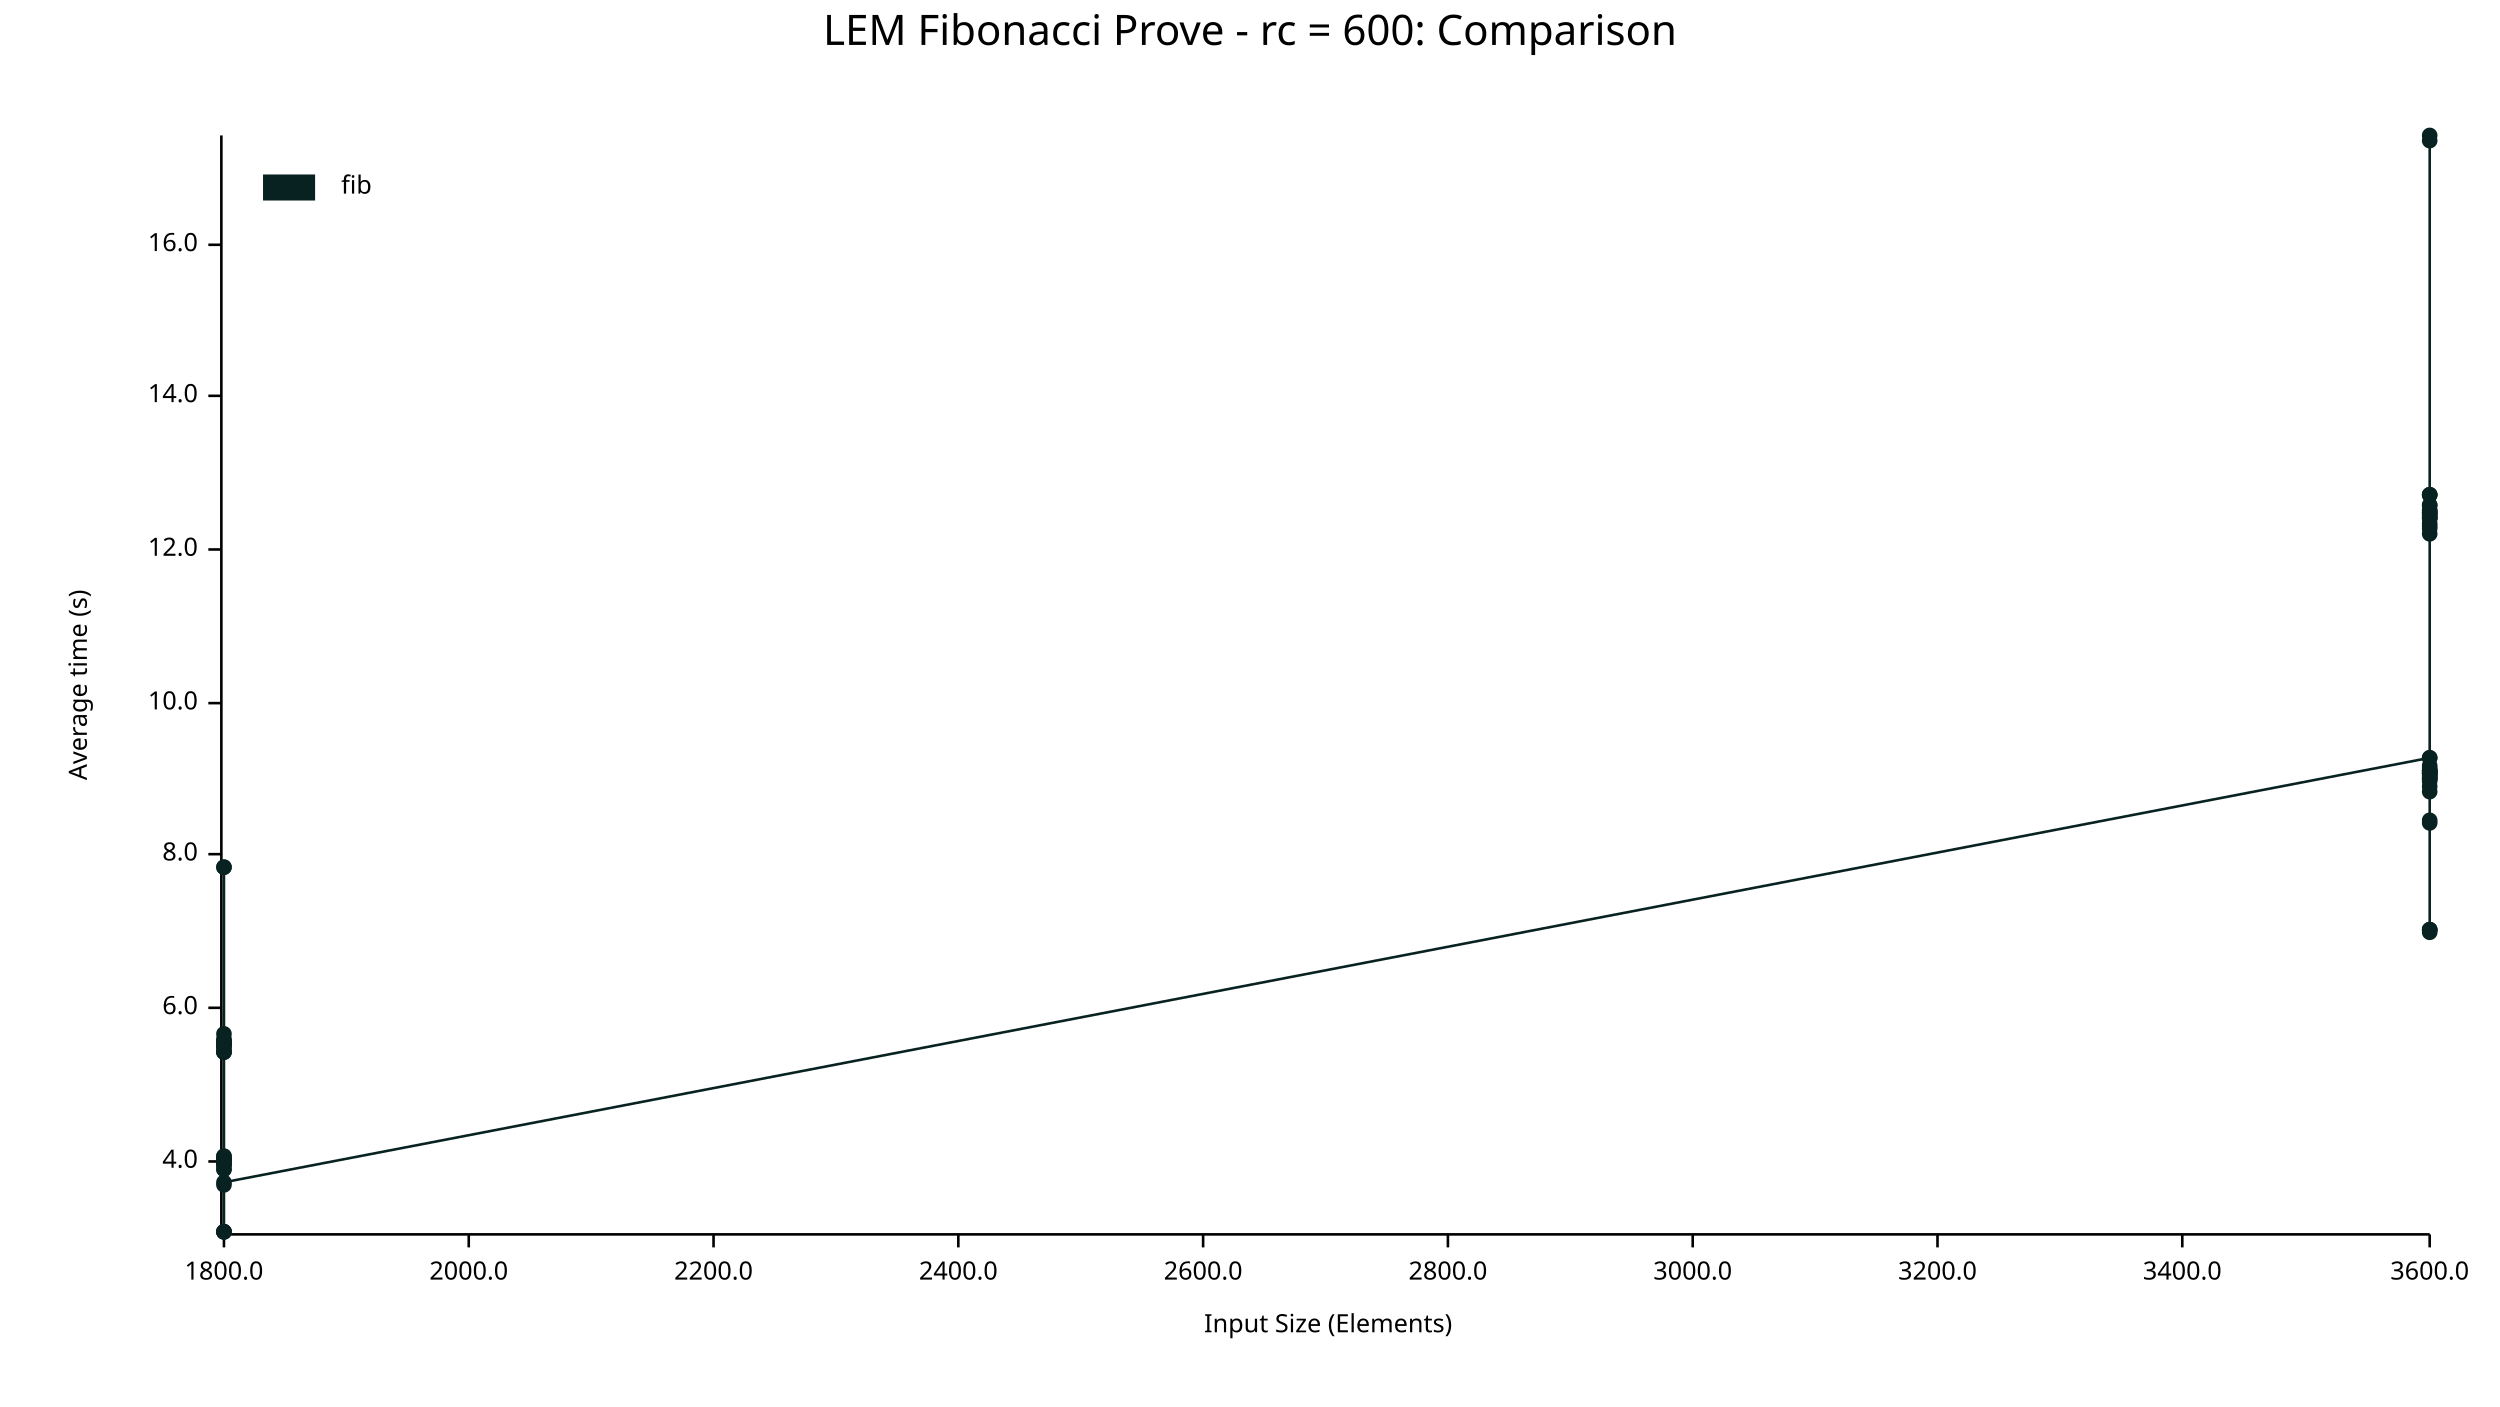
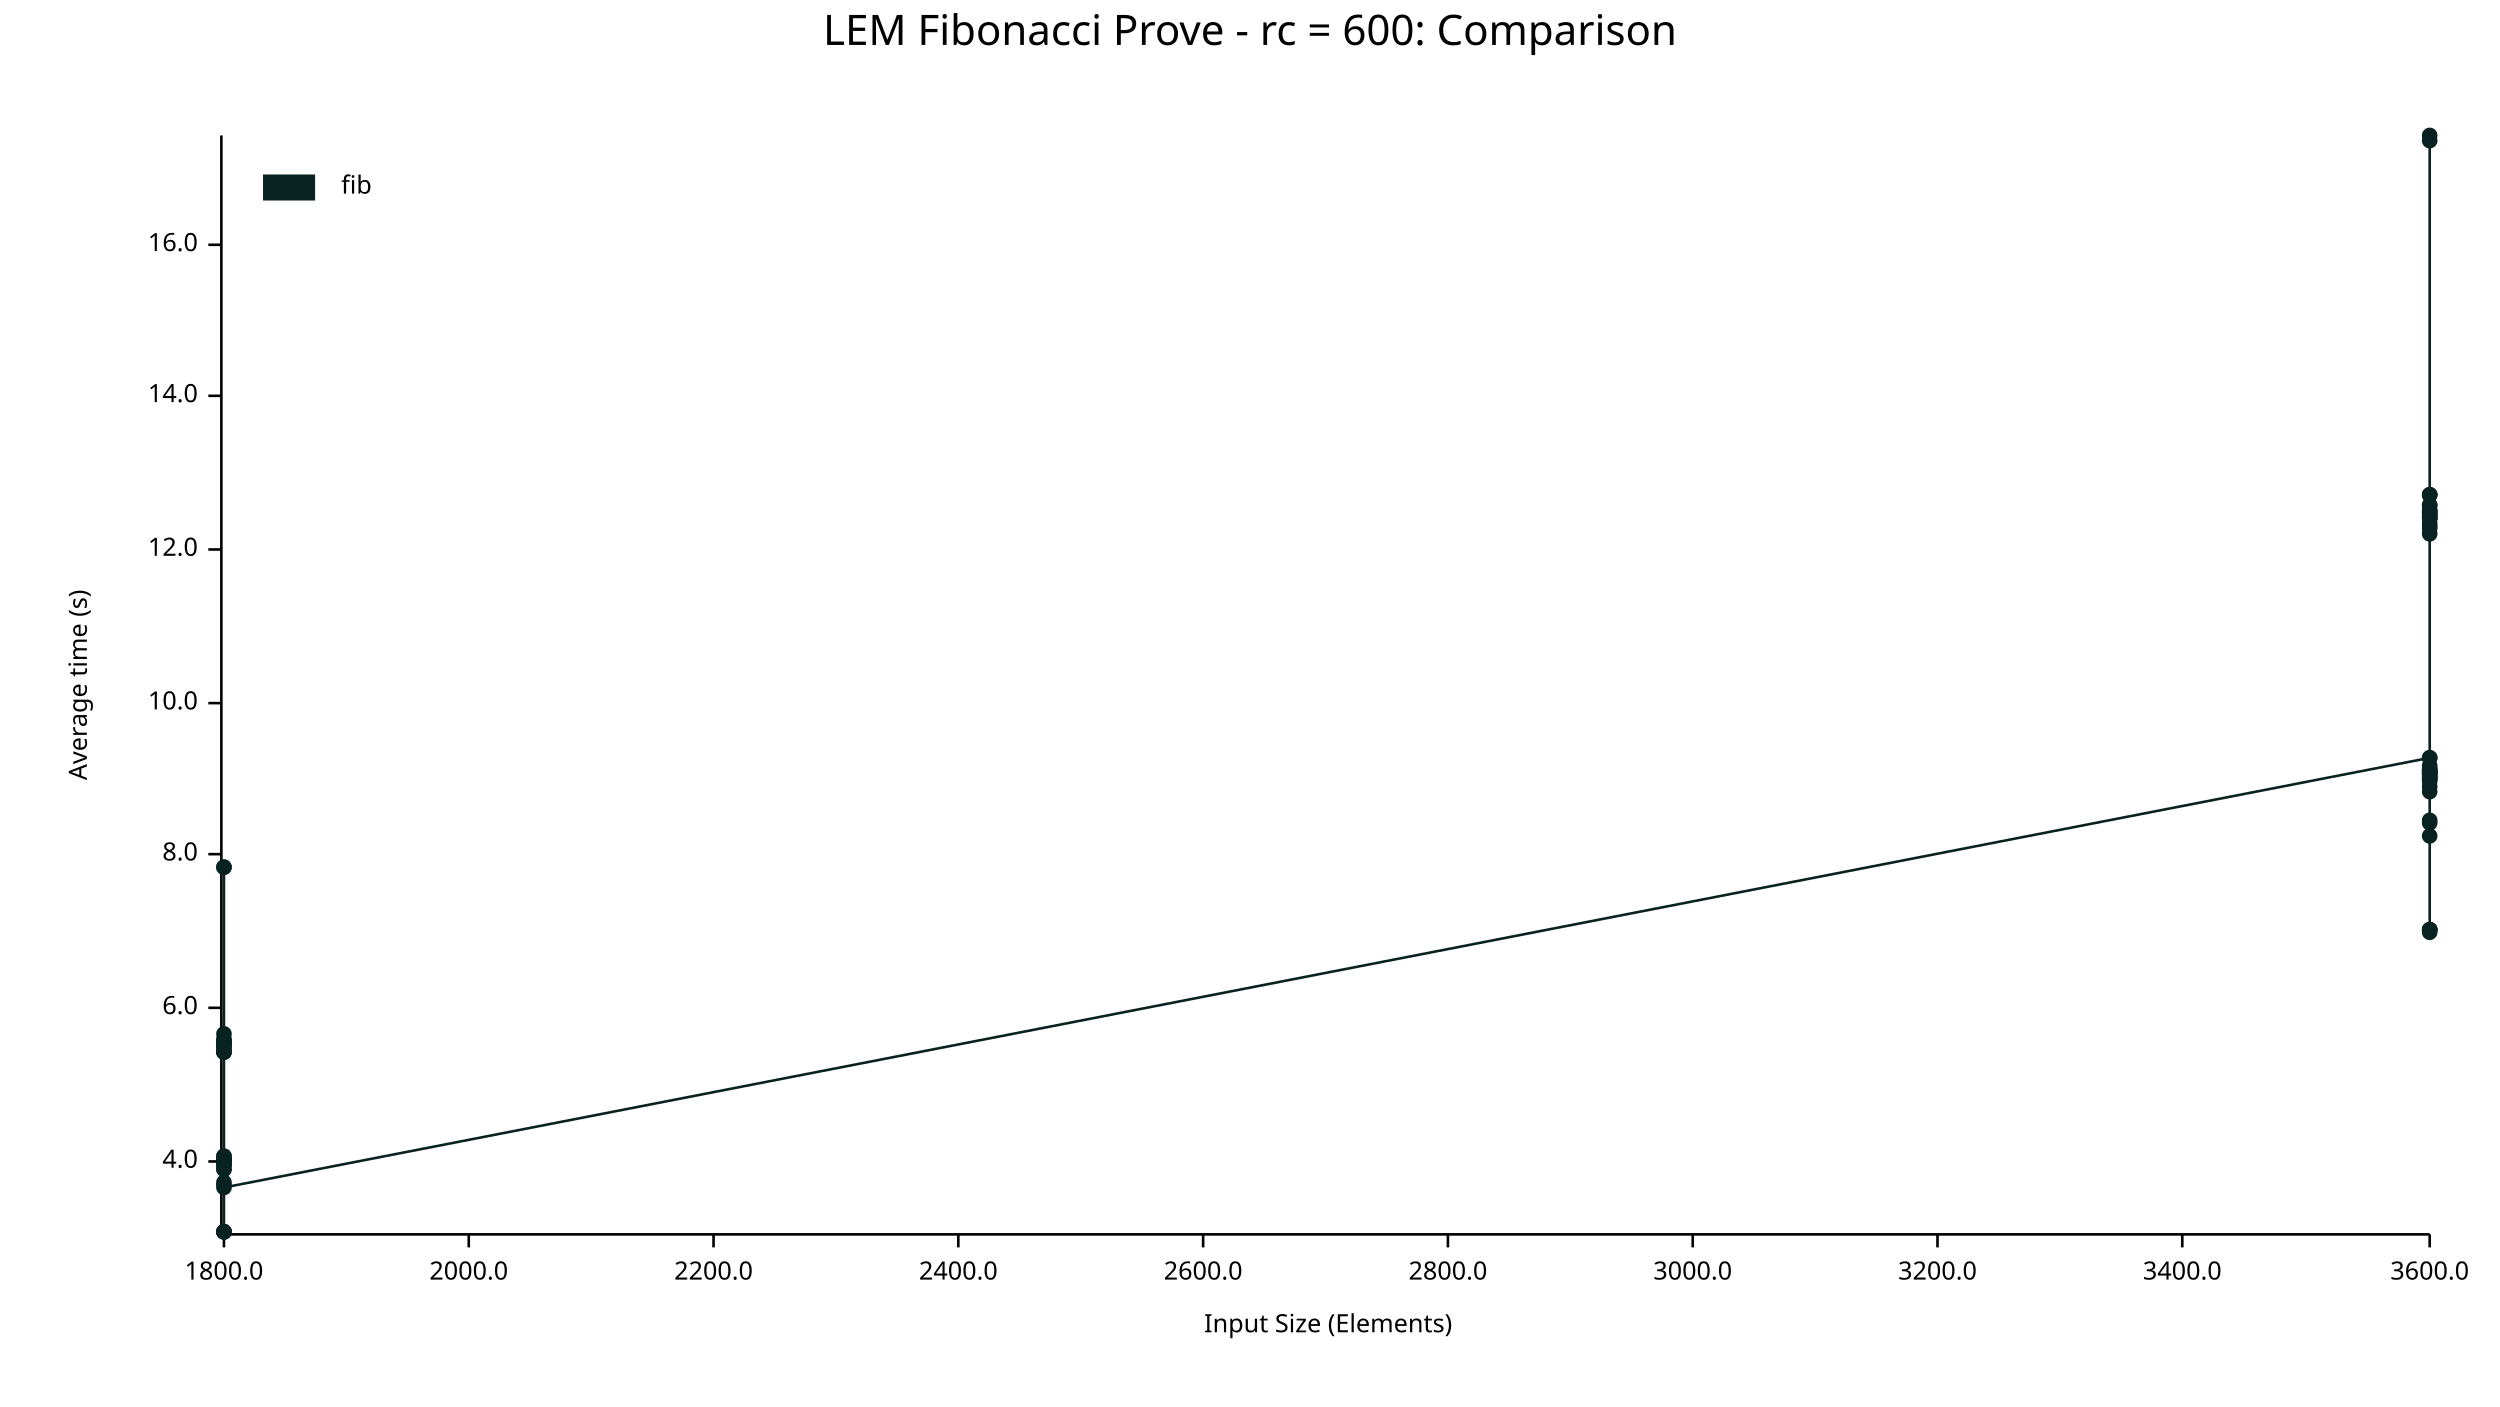
<svg xmlns="http://www.w3.org/2000/svg" width="960" height="540" viewBox="0 0 960 540">
  <text x="480" y="5" dy="0.76em" text-anchor="middle" font-family="sans-serif" font-size="16.129" opacity="1" fill="#000000">
LEM Fibonacci Prove - rc = 600: Comparison
</text>
  <text x="26" y="263" dy="0.76em" text-anchor="middle" font-family="sans-serif" font-size="9.677" opacity="1" fill="#000000" transform="rotate(270, 26, 263)">
Average time (s)
</text>
  <text x="510" y="514" dy="-0.5ex" text-anchor="middle" font-family="sans-serif" font-size="9.677" opacity="1" fill="#000000">
Input Size (Elements)
</text>
  <polyline fill="none" opacity="1" stroke="#000000" stroke-width="1" points="85,52 85,473 " />
  <text x="76" y="446" dy="0.5ex" text-anchor="end" font-family="sans-serif" font-size="9.677" opacity="1" fill="#000000">
4.0
</text>
  <polyline fill="none" opacity="1" stroke="#000000" stroke-width="1" points="80,446 85,446 " />
  <text x="76" y="387" dy="0.5ex" text-anchor="end" font-family="sans-serif" font-size="9.677" opacity="1" fill="#000000">
6.0
</text>
  <polyline fill="none" opacity="1" stroke="#000000" stroke-width="1" points="80,387 85,387 " />
  <text x="76" y="328" dy="0.5ex" text-anchor="end" font-family="sans-serif" font-size="9.677" opacity="1" fill="#000000">
8.0
</text>
  <polyline fill="none" opacity="1" stroke="#000000" stroke-width="1" points="80,328 85,328 " />
  <text x="76" y="270" dy="0.5ex" text-anchor="end" font-family="sans-serif" font-size="9.677" opacity="1" fill="#000000">
10.0
</text>
  <polyline fill="none" opacity="1" stroke="#000000" stroke-width="1" points="80,270 85,270 " />
  <text x="76" y="211" dy="0.5ex" text-anchor="end" font-family="sans-serif" font-size="9.677" opacity="1" fill="#000000">
12.0
</text>
  <polyline fill="none" opacity="1" stroke="#000000" stroke-width="1" points="80,211 85,211 " />
  <text x="76" y="152" dy="0.5ex" text-anchor="end" font-family="sans-serif" font-size="9.677" opacity="1" fill="#000000">
14.0
</text>
  <polyline fill="none" opacity="1" stroke="#000000" stroke-width="1" points="80,152 85,152 " />
  <text x="76" y="94" dy="0.5ex" text-anchor="end" font-family="sans-serif" font-size="9.677" opacity="1" fill="#000000">
16.0
</text>
  <polyline fill="none" opacity="1" stroke="#000000" stroke-width="1" points="80,94 85,94 " />
  <polyline fill="none" opacity="1" stroke="#000000" stroke-width="1" points="86,474 933,474 " />
  <text x="86" y="484" dy="0.76em" text-anchor="middle" font-family="sans-serif" font-size="9.677" opacity="1" fill="#000000">
1800.0
</text>
  <polyline fill="none" opacity="1" stroke="#000000" stroke-width="1" points="86,474 86,479 " />
  <text x="180" y="484" dy="0.76em" text-anchor="middle" font-family="sans-serif" font-size="9.677" opacity="1" fill="#000000">
2000.0
</text>
  <polyline fill="none" opacity="1" stroke="#000000" stroke-width="1" points="180,474 180,479 " />
  <text x="274" y="484" dy="0.76em" text-anchor="middle" font-family="sans-serif" font-size="9.677" opacity="1" fill="#000000">
2200.0
</text>
  <polyline fill="none" opacity="1" stroke="#000000" stroke-width="1" points="274,474 274,479 " />
  <text x="368" y="484" dy="0.76em" text-anchor="middle" font-family="sans-serif" font-size="9.677" opacity="1" fill="#000000">
2400.0
</text>
  <polyline fill="none" opacity="1" stroke="#000000" stroke-width="1" points="368,474 368,479 " />
  <text x="462" y="484" dy="0.76em" text-anchor="middle" font-family="sans-serif" font-size="9.677" opacity="1" fill="#000000">
2600.0
</text>
  <polyline fill="none" opacity="1" stroke="#000000" stroke-width="1" points="462,474 462,479 " />
  <text x="556" y="484" dy="0.76em" text-anchor="middle" font-family="sans-serif" font-size="9.677" opacity="1" fill="#000000">
2800.0
</text>
  <polyline fill="none" opacity="1" stroke="#000000" stroke-width="1" points="556,474 556,479 " />
  <text x="650" y="484" dy="0.76em" text-anchor="middle" font-family="sans-serif" font-size="9.677" opacity="1" fill="#000000">
3000.0
</text>
  <polyline fill="none" opacity="1" stroke="#000000" stroke-width="1" points="650,474 650,479 " />
  <text x="744" y="484" dy="0.76em" text-anchor="middle" font-family="sans-serif" font-size="9.677" opacity="1" fill="#000000">
3200.0
</text>
  <polyline fill="none" opacity="1" stroke="#000000" stroke-width="1" points="744,474 744,479 " />
  <text x="838" y="484" dy="0.76em" text-anchor="middle" font-family="sans-serif" font-size="9.677" opacity="1" fill="#000000">
3400.0
</text>
  <polyline fill="none" opacity="1" stroke="#000000" stroke-width="1" points="838,474 838,479 " />
  <text x="933" y="484" dy="0.76em" text-anchor="middle" font-family="sans-serif" font-size="9.677" opacity="1" fill="#000000">
3600.0
</text>
  <polyline fill="none" opacity="1" stroke="#000000" stroke-width="1" points="933,474 933,479 " />
  <circle cx="86" cy="446" r="3" opacity="1" fill="#082222" stroke="none" stroke-width="1" />
  <circle cx="86" cy="446" r="3" opacity="1" fill="#082222" stroke="none" stroke-width="1" />
  <circle cx="86" cy="447" r="3" opacity="1" fill="#082222" stroke="none" stroke-width="1" />
  <circle cx="86" cy="399" r="3" opacity="1" fill="#082222" stroke="none" stroke-width="1" />
  <circle cx="86" cy="400" r="3" opacity="1" fill="#082222" stroke="none" stroke-width="1" />
  <circle cx="86" cy="473" r="3" opacity="1" fill="#082222" stroke="none" stroke-width="1" />
  <circle cx="86" cy="333" r="3" opacity="1" fill="#082222" stroke="none" stroke-width="1" />
  <circle cx="86" cy="446" r="3" opacity="1" fill="#082222" stroke="none" stroke-width="1" />
  <circle cx="86" cy="404" r="3" opacity="1" fill="#082222" stroke="none" stroke-width="1" />
  <circle cx="86" cy="447" r="3" opacity="1" fill="#082222" stroke="none" stroke-width="1" />
  <circle cx="86" cy="400" r="3" opacity="1" fill="#082222" stroke="none" stroke-width="1" />
  <circle cx="86" cy="445" r="3" opacity="1" fill="#082222" stroke="none" stroke-width="1" />
  <circle cx="86" cy="447" r="3" opacity="1" fill="#082222" stroke="none" stroke-width="1" />
  <circle cx="86" cy="449" r="3" opacity="1" fill="#082222" stroke="none" stroke-width="1" />
  <circle cx="86" cy="401" r="3" opacity="1" fill="#082222" stroke="none" stroke-width="1" />
  <circle cx="86" cy="402" r="3" opacity="1" fill="#082222" stroke="none" stroke-width="1" />
  <circle cx="86" cy="401" r="3" opacity="1" fill="#082222" stroke="none" stroke-width="1" />
  <circle cx="86" cy="446" r="3" opacity="1" fill="#082222" stroke="none" stroke-width="1" />
  <circle cx="86" cy="446" r="3" opacity="1" fill="#082222" stroke="none" stroke-width="1" />
  <circle cx="86" cy="446" r="3" opacity="1" fill="#082222" stroke="none" stroke-width="1" />
  <circle cx="86" cy="400" r="3" opacity="1" fill="#082222" stroke="none" stroke-width="1" />
  <circle cx="86" cy="455" r="3" opacity="1" fill="#082222" stroke="none" stroke-width="1" />
  <circle cx="86" cy="446" r="3" opacity="1" fill="#082222" stroke="none" stroke-width="1" />
  <circle cx="86" cy="444" r="3" opacity="1" fill="#082222" stroke="none" stroke-width="1" />
  <circle cx="86" cy="401" r="3" opacity="1" fill="#082222" stroke="none" stroke-width="1" />
  <circle cx="86" cy="447" r="3" opacity="1" fill="#082222" stroke="none" stroke-width="1" />
  <circle cx="86" cy="473" r="3" opacity="1" fill="#082222" stroke="none" stroke-width="1" />
  <circle cx="86" cy="401" r="3" opacity="1" fill="#082222" stroke="none" stroke-width="1" />
  <circle cx="86" cy="401" r="3" opacity="1" fill="#082222" stroke="none" stroke-width="1" />
  <circle cx="86" cy="446" r="3" opacity="1" fill="#082222" stroke="none" stroke-width="1" />
  <circle cx="86" cy="404" r="3" opacity="1" fill="#082222" stroke="none" stroke-width="1" />
  <circle cx="86" cy="401" r="3" opacity="1" fill="#082222" stroke="none" stroke-width="1" />
  <circle cx="86" cy="400" r="3" opacity="1" fill="#082222" stroke="none" stroke-width="1" />
  <circle cx="86" cy="397" r="3" opacity="1" fill="#082222" stroke="none" stroke-width="1" />
  <circle cx="86" cy="403" r="3" opacity="1" fill="#082222" stroke="none" stroke-width="1" />
  <circle cx="86" cy="401" r="3" opacity="1" fill="#082222" stroke="none" stroke-width="1" />
  <circle cx="86" cy="333" r="3" opacity="1" fill="#082222" stroke="none" stroke-width="1" />
  <circle cx="86" cy="445" r="3" opacity="1" fill="#082222" stroke="none" stroke-width="1" />
  <circle cx="86" cy="473" r="3" opacity="1" fill="#082222" stroke="none" stroke-width="1" />
  <circle cx="86" cy="404" r="3" opacity="1" fill="#082222" stroke="none" stroke-width="1" />
  <circle cx="86" cy="449" r="3" opacity="1" fill="#082222" stroke="none" stroke-width="1" />
  <circle cx="86" cy="473" r="3" opacity="1" fill="#082222" stroke="none" stroke-width="1" />
+   <circle cx="86" cy="454" r="3" opacity="1" fill="#082222" stroke="none" stroke-width="1" />
  <circle cx="86" cy="446" r="3" opacity="1" fill="#082222" stroke="none" stroke-width="1" />
  <circle cx="86" cy="444" r="3" opacity="1" fill="#082222" stroke="none" stroke-width="1" />
  <circle cx="86" cy="401" r="3" opacity="1" fill="#082222" stroke="none" stroke-width="1" />
  <circle cx="86" cy="445" r="3" opacity="1" fill="#082222" stroke="none" stroke-width="1" />
-   <circle cx="86" cy="454" r="3" opacity="1" fill="#082222" stroke="none" stroke-width="1" />
+   <circle cx="86" cy="456" r="3" opacity="1" fill="#082222" stroke="none" stroke-width="1" />
  <circle cx="933" cy="291" r="3" opacity="1" fill="#082222" stroke="none" stroke-width="1" />
  <circle cx="933" cy="201" r="3" opacity="1" fill="#082222" stroke="none" stroke-width="1" />
  <circle cx="933" cy="296" r="3" opacity="1" fill="#082222" stroke="none" stroke-width="1" />
  <circle cx="933" cy="300" r="3" opacity="1" fill="#082222" stroke="none" stroke-width="1" />
  <circle cx="933" cy="190" r="3" opacity="1" fill="#082222" stroke="none" stroke-width="1" />
  <circle cx="933" cy="198" r="3" opacity="1" fill="#082222" stroke="none" stroke-width="1" />
  <circle cx="933" cy="298" r="3" opacity="1" fill="#082222" stroke="none" stroke-width="1" />
  <circle cx="933" cy="190" r="3" opacity="1" fill="#082222" stroke="none" stroke-width="1" />
  <circle cx="933" cy="203" r="3" opacity="1" fill="#082222" stroke="none" stroke-width="1" />
  <circle cx="933" cy="296" r="3" opacity="1" fill="#082222" stroke="none" stroke-width="1" />
  <circle cx="933" cy="198" r="3" opacity="1" fill="#082222" stroke="none" stroke-width="1" />
  <circle cx="933" cy="197" r="3" opacity="1" fill="#082222" stroke="none" stroke-width="1" />
  <circle cx="933" cy="357" r="3" opacity="1" fill="#082222" stroke="none" stroke-width="1" />
  <circle cx="933" cy="194" r="3" opacity="1" fill="#082222" stroke="none" stroke-width="1" />
  <circle cx="933" cy="299" r="3" opacity="1" fill="#082222" stroke="none" stroke-width="1" />
  <circle cx="933" cy="196" r="3" opacity="1" fill="#082222" stroke="none" stroke-width="1" />
  <circle cx="933" cy="197" r="3" opacity="1" fill="#082222" stroke="none" stroke-width="1" />
  <circle cx="933" cy="296" r="3" opacity="1" fill="#082222" stroke="none" stroke-width="1" />
  <circle cx="933" cy="199" r="3" opacity="1" fill="#082222" stroke="none" stroke-width="1" />
  <circle cx="933" cy="199" r="3" opacity="1" fill="#082222" stroke="none" stroke-width="1" />
  <circle cx="933" cy="197" r="3" opacity="1" fill="#082222" stroke="none" stroke-width="1" />
  <circle cx="933" cy="291" r="3" opacity="1" fill="#082222" stroke="none" stroke-width="1" />
  <circle cx="933" cy="202" r="3" opacity="1" fill="#082222" stroke="none" stroke-width="1" />
  <circle cx="933" cy="52" r="3" opacity="1" fill="#082222" stroke="none" stroke-width="1" />
  <circle cx="933" cy="357" r="3" opacity="1" fill="#082222" stroke="none" stroke-width="1" />
  <circle cx="933" cy="315" r="3" opacity="1" fill="#082222" stroke="none" stroke-width="1" />
  <circle cx="933" cy="194" r="3" opacity="1" fill="#082222" stroke="none" stroke-width="1" />
  <circle cx="933" cy="299" r="3" opacity="1" fill="#082222" stroke="none" stroke-width="1" />
  <circle cx="933" cy="296" r="3" opacity="1" fill="#082222" stroke="none" stroke-width="1" />
  <circle cx="933" cy="298" r="3" opacity="1" fill="#082222" stroke="none" stroke-width="1" />
+   <circle cx="933" cy="316" r="3" opacity="1" fill="#082222" stroke="none" stroke-width="1" />
  <circle cx="933" cy="297" r="3" opacity="1" fill="#082222" stroke="none" stroke-width="1" />
  <circle cx="933" cy="190" r="3" opacity="1" fill="#082222" stroke="none" stroke-width="1" />
  <circle cx="933" cy="54" r="3" opacity="1" fill="#082222" stroke="none" stroke-width="1" />
  <circle cx="933" cy="294" r="3" opacity="1" fill="#082222" stroke="none" stroke-width="1" />
  <circle cx="933" cy="297" r="3" opacity="1" fill="#082222" stroke="none" stroke-width="1" />
  <circle cx="933" cy="297" r="3" opacity="1" fill="#082222" stroke="none" stroke-width="1" />
  <circle cx="933" cy="196" r="3" opacity="1" fill="#082222" stroke="none" stroke-width="1" />
  <circle cx="933" cy="199" r="3" opacity="1" fill="#082222" stroke="none" stroke-width="1" />
  <circle cx="933" cy="295" r="3" opacity="1" fill="#082222" stroke="none" stroke-width="1" />
  <circle cx="933" cy="304" r="3" opacity="1" fill="#082222" stroke="none" stroke-width="1" />
  <circle cx="933" cy="205" r="3" opacity="1" fill="#082222" stroke="none" stroke-width="1" />
  <circle cx="933" cy="357" r="3" opacity="1" fill="#082222" stroke="none" stroke-width="1" />
  <circle cx="933" cy="302" r="3" opacity="1" fill="#082222" stroke="none" stroke-width="1" />
  <circle cx="933" cy="297" r="3" opacity="1" fill="#082222" stroke="none" stroke-width="1" />
  <circle cx="933" cy="299" r="3" opacity="1" fill="#082222" stroke="none" stroke-width="1" />
  <circle cx="933" cy="358" r="3" opacity="1" fill="#082222" stroke="none" stroke-width="1" />
-   <circle cx="933" cy="316" r="3" opacity="1" fill="#082222" stroke="none" stroke-width="1" />
-   <polyline fill="none" opacity="1" stroke="#082222" stroke-width="1" points="86,446 86,446 86,447 86,399 86,400 86,473 86,333 86,446 86,404 86,447 86,400 86,445 86,447 86,449 86,401 86,402 86,401 86,446 86,446 86,446 86,400 86,455 86,446 86,444 86,401 86,447 86,473 86,401 86,401 86,446 86,404 86,401 86,400 86,397 86,403 86,401 86,333 86,445 86,473 86,404 86,449 86,473 86,446 86,444 86,401 86,445 86,454 933,291 933,201 933,296 933,300 933,190 933,198 933,298 933,190 933,203 933,296 933,198 933,197 933,357 933,194 933,299 933,196 933,197 933,296 933,199 933,199 933,197 933,291 933,202 933,52 933,357 933,315 933,194 933,299 933,296 933,298 933,297 933,190 933,54 933,294 933,297 933,297 933,196 933,199 933,295 933,304 933,205 933,357 933,302 933,297 933,299 933,358 933,316 " />
+   <circle cx="933" cy="321" r="3" opacity="1" fill="#082222" stroke="none" stroke-width="1" />
+   <polyline fill="none" opacity="1" stroke="#082222" stroke-width="1" points="86,446 86,446 86,447 86,399 86,400 86,473 86,333 86,446 86,404 86,447 86,400 86,445 86,447 86,449 86,401 86,402 86,401 86,446 86,446 86,446 86,400 86,455 86,446 86,444 86,401 86,447 86,473 86,401 86,401 86,446 86,404 86,401 86,400 86,397 86,403 86,401 86,333 86,445 86,473 86,404 86,449 86,473 86,454 86,446 86,444 86,401 86,445 86,456 933,291 933,201 933,296 933,300 933,190 933,198 933,298 933,190 933,203 933,296 933,198 933,197 933,357 933,194 933,299 933,196 933,197 933,296 933,199 933,199 933,197 933,291 933,202 933,52 933,357 933,315 933,194 933,299 933,296 933,298 933,316 933,297 933,190 933,54 933,294 933,297 933,297 933,196 933,199 933,295 933,304 933,205 933,357 933,302 933,297 933,299 933,358 933,321 " />
  <text x="131" y="67" dy="0.76em" text-anchor="start" font-family="sans-serif" font-size="9.677" opacity="1" fill="#000000">
fib
</text>
  <rect x="101" y="67" width="20" height="10" opacity="1" fill="#082222" stroke="none" />
</svg>
